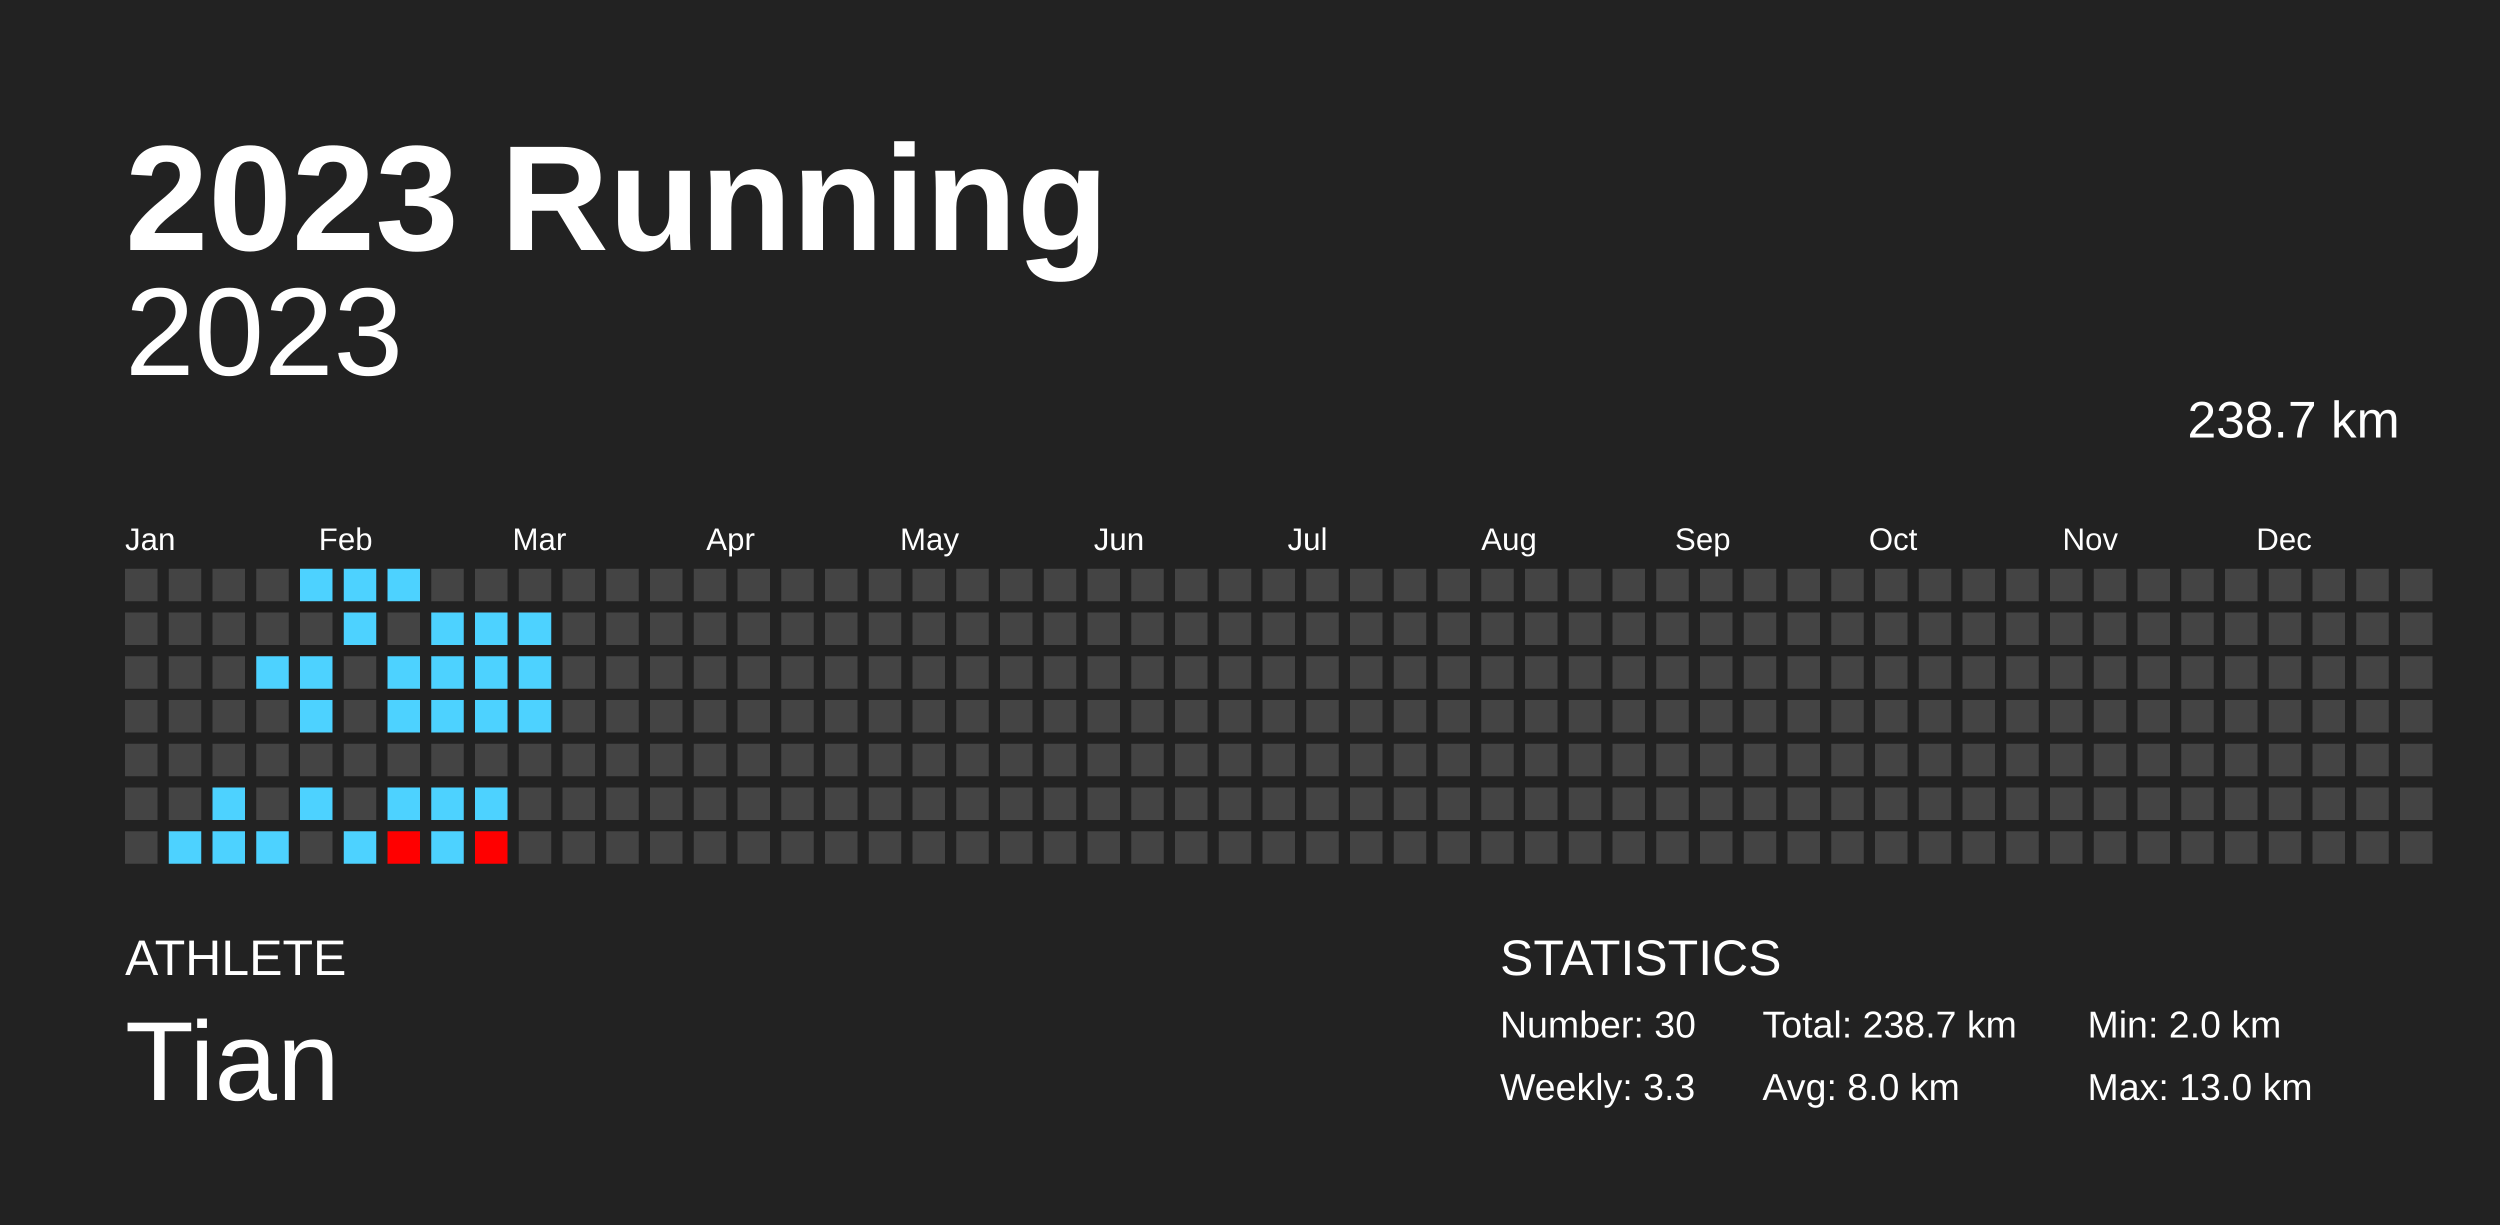
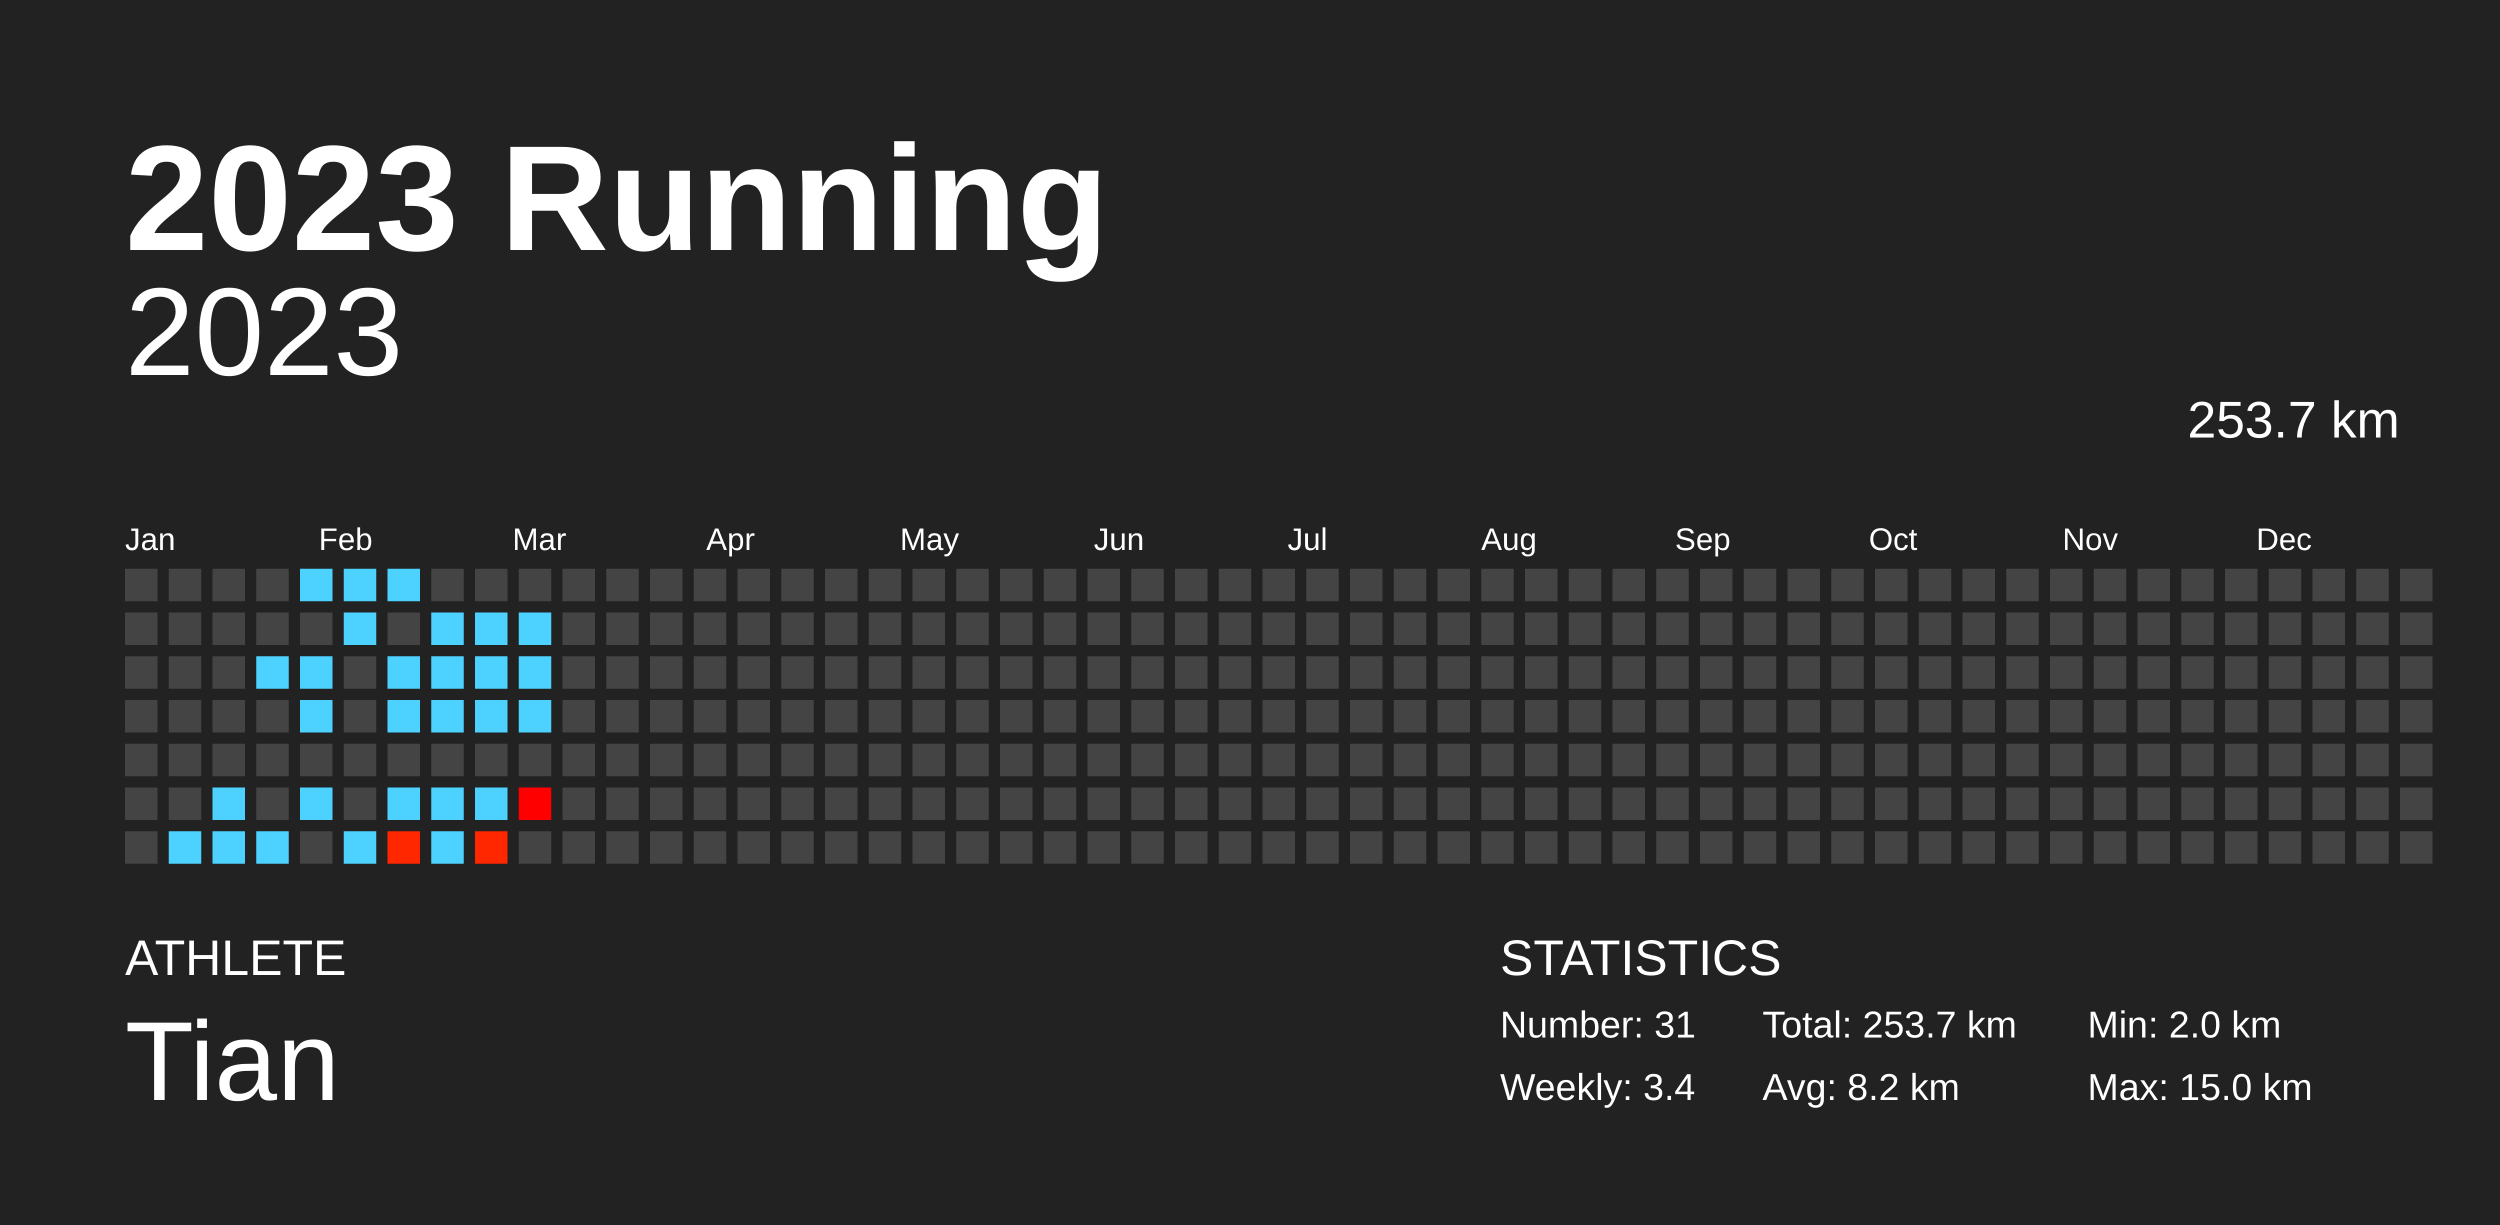
<svg xmlns="http://www.w3.org/2000/svg" baseProfile="full" height="98mm" version="1.1" viewBox="0,0,200,98" width="200mm">
  <defs />
  <rect fill="#222222" height="98" width="200" x="0" y="0" />
  <text fill="#FFFFFF" style="font-size:12px; font-family:Arial; font-weight:bold;" x="10" y="20">2023 Running</text>
  <text fill="#FFFFFF" style="font-size:4px; font-family:Arial" x="10" y="78">ATHLETE</text>
  <text fill="#FFFFFF" style="font-size:9px; font-family:Arial" x="10" y="88">Tian</text>
  <text fill="#FFFFFF" style="font-size:4px; font-family:Arial" x="120" y="78">STATISTICS</text>
-   <text fill="#FFFFFF" style="font-size:3px; font-family:Arial" x="120" y="83">Number: 30</text>
-   <text fill="#FFFFFF" style="font-size:3px; font-family:Arial" x="120" y="88">Weekly: 3.3</text>
-   <text fill="#FFFFFF" style="font-size:3px; font-family:Arial" x="141" y="83">Total: 238.7 km</text>
-   <text fill="#FFFFFF" style="font-size:3px; font-family:Arial" x="141" y="88">Avg: 8.0 km</text>
+   <text fill="#FFFFFF" style="font-size:3px; font-family:Arial" x="120" y="83">Number: 31</text>
+   <text fill="#FFFFFF" style="font-size:3px; font-family:Arial" x="120" y="88">Weekly: 3.4</text>
+   <text fill="#FFFFFF" style="font-size:3px; font-family:Arial" x="141" y="83">Total: 253.7 km</text>
+   <text fill="#FFFFFF" style="font-size:3px; font-family:Arial" x="141" y="88">Avg: 8.2 km</text>
  <text fill="#FFFFFF" style="font-size:3px; font-family:Arial" x="167" y="83">Min: 2.0 km</text>
-   <text fill="#FFFFFF" style="font-size:3px; font-family:Arial" x="167" y="88">Max: 13.0 km</text>
+   <text fill="#FFFFFF" style="font-size:3px; font-family:Arial" x="167" y="88">Max: 15.0 km</text>
  <text alignment-baseline="hanging" fill="#FFFFFF" style="font-size:10.0px; font-family:Arial;" x="10" y="30">2023</text>
-   <text alignment-baseline="hanging" fill="#FFFFFF" style="font-size:4.125px; font-family:Arial;" x="175" y="35">238.7 km</text>
+   <text alignment-baseline="hanging" fill="#FFFFFF" style="font-size:4.125px; font-family:Arial;" x="175" y="35">253.7 km</text>
  <text fill="#FFFFFF" style="font-size:2.5px; font-family:Arial" x="10.0" y="44">Jan</text>
  <text fill="#FFFFFF" style="font-size:2.5px; font-family:Arial" x="25.5" y="44">Feb</text>
  <text fill="#FFFFFF" style="font-size:2.5px; font-family:Arial" x="41.0" y="44">Mar</text>
  <text fill="#FFFFFF" style="font-size:2.5px; font-family:Arial" x="56.5" y="44">Apr</text>
  <text fill="#FFFFFF" style="font-size:2.5px; font-family:Arial" x="72.0" y="44">May</text>
  <text fill="#FFFFFF" style="font-size:2.5px; font-family:Arial" x="87.5" y="44">Jun</text>
  <text fill="#FFFFFF" style="font-size:2.5px; font-family:Arial" x="103.0" y="44">Jul</text>
  <text fill="#FFFFFF" style="font-size:2.5px; font-family:Arial" x="118.5" y="44">Aug</text>
  <text fill="#FFFFFF" style="font-size:2.5px; font-family:Arial" x="134.0" y="44">Sep</text>
  <text fill="#FFFFFF" style="font-size:2.5px; font-family:Arial" x="149.5" y="44">Oct</text>
  <text fill="#FFFFFF" style="font-size:2.5px; font-family:Arial" x="165.0" y="44">Nov</text>
  <text fill="#FFFFFF" style="font-size:2.5px; font-family:Arial" x="180.5" y="44">Dec</text>
  <rect fill="#444444" height="2.6" width="2.6" x="10.0" y="45.5" />
  <rect fill="#444444" height="2.6" width="2.6" x="10.0" y="49.0" />
  <rect fill="#444444" height="2.6" width="2.6" x="10.0" y="52.5" />
  <rect fill="#444444" height="2.6" width="2.6" x="10.0" y="56.0" />
  <rect fill="#444444" height="2.6" width="2.6" x="10.0" y="59.5" />
  <rect fill="#444444" height="2.6" width="2.6" x="10.0" y="63.0" />
  <rect fill="#444444" height="2.6" width="2.6" x="10.0" y="66.5" />
  <rect fill="#444444" height="2.6" width="2.6" x="13.5" y="45.5" />
  <rect fill="#444444" height="2.6" width="2.6" x="13.5" y="49.0" />
  <rect fill="#444444" height="2.6" width="2.6" x="13.5" y="52.5" />
  <rect fill="#444444" height="2.6" width="2.6" x="13.5" y="56.0" />
  <rect fill="#444444" height="2.6" width="2.6" x="13.5" y="59.5" />
  <rect fill="#444444" height="2.6" width="2.6" x="13.5" y="63.0" />
  <rect fill="#4dd2ff" height="2.6" width="2.6" x="13.5" y="66.5" />
  <rect fill="#444444" height="2.6" width="2.6" x="17.0" y="45.5" />
  <rect fill="#444444" height="2.6" width="2.6" x="17.0" y="49.0" />
  <rect fill="#444444" height="2.6" width="2.6" x="17.0" y="52.5" />
  <rect fill="#444444" height="2.6" width="2.6" x="17.0" y="56.0" />
  <rect fill="#444444" height="2.6" width="2.6" x="17.0" y="59.5" />
  <rect fill="#4dd2ff" height="2.6" width="2.6" x="17.0" y="63.0" />
  <rect fill="#4dd2ff" height="2.6" width="2.6" x="17.0" y="66.5" />
  <rect fill="#444444" height="2.6" width="2.6" x="20.5" y="45.5" />
  <rect fill="#444444" height="2.6" width="2.6" x="20.5" y="49.0" />
  <rect fill="#4dd2ff" height="2.6" width="2.6" x="20.5" y="52.5" />
  <rect fill="#444444" height="2.6" width="2.6" x="20.5" y="56.0" />
  <rect fill="#444444" height="2.6" width="2.6" x="20.5" y="59.5" />
  <rect fill="#444444" height="2.6" width="2.6" x="20.5" y="63.0" />
  <rect fill="#4dd2ff" height="2.6" width="2.6" x="20.5" y="66.5" />
  <rect fill="#4dd2ff" height="2.6" width="2.6" x="24.0" y="45.5" />
  <rect fill="#444444" height="2.6" width="2.6" x="24.0" y="49.0" />
  <rect fill="#4dd2ff" height="2.6" width="2.6" x="24.0" y="52.5" />
  <rect fill="#4dd2ff" height="2.6" width="2.6" x="24.0" y="56.0" />
  <rect fill="#444444" height="2.6" width="2.6" x="24.0" y="59.5" />
  <rect fill="#4dd2ff" height="2.6" width="2.6" x="24.0" y="63.0" />
  <rect fill="#444444" height="2.6" width="2.6" x="24.0" y="66.5" />
  <rect fill="#4dd2ff" height="2.6" width="2.6" x="27.5" y="45.5" />
  <rect fill="#4dd2ff" height="2.6" width="2.6" x="27.5" y="49.0" />
  <rect fill="#444444" height="2.6" width="2.6" x="27.5" y="52.5" />
  <rect fill="#444444" height="2.6" width="2.6" x="27.5" y="56.0" />
  <rect fill="#444444" height="2.6" width="2.6" x="27.5" y="59.5" />
  <rect fill="#444444" height="2.6" width="2.6" x="27.5" y="63.0" />
  <rect fill="#4dd2ff" height="2.6" width="2.6" x="27.5" y="66.5" />
  <rect fill="#4dd2ff" height="2.6" width="2.6" x="31.0" y="45.5" />
  <rect fill="#444444" height="2.6" width="2.6" x="31.0" y="49.0" />
  <rect fill="#4dd2ff" height="2.6" width="2.6" x="31.0" y="52.5" />
  <rect fill="#4dd2ff" height="2.6" width="2.6" x="31.0" y="56.0" />
  <rect fill="#444444" height="2.6" width="2.6" x="31.0" y="59.5" />
  <rect fill="#4dd2ff" height="2.6" width="2.6" x="31.0" y="63.0" />
-   <rect fill="#ff0000" height="2.6" width="2.6" x="31.0" y="66.5" />
+   <rect fill="#ff2700" height="2.6" width="2.6" x="31.0" y="66.5" />
  <rect fill="#444444" height="2.6" width="2.6" x="34.5" y="45.5" />
  <rect fill="#4dd2ff" height="2.6" width="2.6" x="34.5" y="49.0" />
  <rect fill="#4dd2ff" height="2.6" width="2.6" x="34.5" y="52.5" />
  <rect fill="#4dd2ff" height="2.6" width="2.6" x="34.5" y="56.0" />
  <rect fill="#444444" height="2.6" width="2.6" x="34.5" y="59.5" />
  <rect fill="#4dd2ff" height="2.6" width="2.6" x="34.5" y="63.0" />
  <rect fill="#4dd2ff" height="2.6" width="2.6" x="34.5" y="66.5" />
  <rect fill="#444444" height="2.6" width="2.6" x="38.0" y="45.5" />
  <rect fill="#4dd2ff" height="2.6" width="2.6" x="38.0" y="49.0" />
  <rect fill="#4dd2ff" height="2.6" width="2.6" x="38.0" y="52.5" />
  <rect fill="#4dd2ff" height="2.6" width="2.6" x="38.0" y="56.0" />
  <rect fill="#444444" height="2.6" width="2.6" x="38.0" y="59.5" />
  <rect fill="#4dd2ff" height="2.6" width="2.6" x="38.0" y="63.0" />
-   <rect fill="#ff0000" height="2.6" width="2.6" x="38.0" y="66.5" />
+   <rect fill="#ff2700" height="2.6" width="2.6" x="38.0" y="66.5" />
  <rect fill="#444444" height="2.6" width="2.6" x="41.5" y="45.5" />
  <rect fill="#4dd2ff" height="2.6" width="2.6" x="41.5" y="49.0" />
  <rect fill="#4dd2ff" height="2.6" width="2.6" x="41.5" y="52.5" />
  <rect fill="#4dd2ff" height="2.6" width="2.6" x="41.5" y="56.0" />
  <rect fill="#444444" height="2.6" width="2.6" x="41.5" y="59.5" />
-   <rect fill="#444444" height="2.6" width="2.6" x="41.5" y="63.0" />
+   <rect fill="#ff0000" height="2.6" width="2.6" x="41.5" y="63.0" />
  <rect fill="#444444" height="2.6" width="2.6" x="41.5" y="66.5" />
  <rect fill="#444444" height="2.6" width="2.6" x="45.0" y="45.5" />
  <rect fill="#444444" height="2.6" width="2.6" x="45.0" y="49.0" />
  <rect fill="#444444" height="2.6" width="2.6" x="45.0" y="52.5" />
  <rect fill="#444444" height="2.6" width="2.6" x="45.0" y="56.0" />
  <rect fill="#444444" height="2.6" width="2.6" x="45.0" y="59.5" />
  <rect fill="#444444" height="2.6" width="2.6" x="45.0" y="63.0" />
  <rect fill="#444444" height="2.6" width="2.6" x="45.0" y="66.5" />
  <rect fill="#444444" height="2.6" width="2.6" x="48.5" y="45.5" />
  <rect fill="#444444" height="2.6" width="2.6" x="48.5" y="49.0" />
  <rect fill="#444444" height="2.6" width="2.6" x="48.5" y="52.5" />
  <rect fill="#444444" height="2.6" width="2.6" x="48.5" y="56.0" />
  <rect fill="#444444" height="2.6" width="2.6" x="48.5" y="59.5" />
  <rect fill="#444444" height="2.6" width="2.6" x="48.5" y="63.0" />
  <rect fill="#444444" height="2.6" width="2.6" x="48.5" y="66.5" />
  <rect fill="#444444" height="2.6" width="2.6" x="52.0" y="45.5" />
  <rect fill="#444444" height="2.6" width="2.6" x="52.0" y="49.0" />
  <rect fill="#444444" height="2.6" width="2.6" x="52.0" y="52.5" />
  <rect fill="#444444" height="2.6" width="2.6" x="52.0" y="56.0" />
  <rect fill="#444444" height="2.6" width="2.6" x="52.0" y="59.5" />
  <rect fill="#444444" height="2.6" width="2.6" x="52.0" y="63.0" />
  <rect fill="#444444" height="2.6" width="2.6" x="52.0" y="66.5" />
  <rect fill="#444444" height="2.6" width="2.6" x="55.5" y="45.5" />
  <rect fill="#444444" height="2.6" width="2.6" x="55.5" y="49.0" />
  <rect fill="#444444" height="2.6" width="2.6" x="55.5" y="52.5" />
  <rect fill="#444444" height="2.6" width="2.6" x="55.5" y="56.0" />
  <rect fill="#444444" height="2.6" width="2.6" x="55.5" y="59.5" />
  <rect fill="#444444" height="2.6" width="2.6" x="55.5" y="63.0" />
  <rect fill="#444444" height="2.6" width="2.6" x="55.5" y="66.5" />
  <rect fill="#444444" height="2.6" width="2.6" x="59.0" y="45.5" />
  <rect fill="#444444" height="2.6" width="2.6" x="59.0" y="49.0" />
  <rect fill="#444444" height="2.6" width="2.6" x="59.0" y="52.5" />
  <rect fill="#444444" height="2.6" width="2.6" x="59.0" y="56.0" />
  <rect fill="#444444" height="2.6" width="2.6" x="59.0" y="59.5" />
  <rect fill="#444444" height="2.6" width="2.6" x="59.0" y="63.0" />
  <rect fill="#444444" height="2.6" width="2.6" x="59.0" y="66.5" />
  <rect fill="#444444" height="2.6" width="2.6" x="62.5" y="45.5" />
  <rect fill="#444444" height="2.6" width="2.6" x="62.5" y="49.0" />
  <rect fill="#444444" height="2.6" width="2.6" x="62.5" y="52.5" />
  <rect fill="#444444" height="2.6" width="2.6" x="62.5" y="56.0" />
  <rect fill="#444444" height="2.6" width="2.6" x="62.5" y="59.5" />
  <rect fill="#444444" height="2.6" width="2.6" x="62.5" y="63.0" />
  <rect fill="#444444" height="2.6" width="2.6" x="62.5" y="66.5" />
  <rect fill="#444444" height="2.6" width="2.6" x="66.0" y="45.5" />
  <rect fill="#444444" height="2.6" width="2.6" x="66.0" y="49.0" />
  <rect fill="#444444" height="2.6" width="2.6" x="66.0" y="52.5" />
  <rect fill="#444444" height="2.6" width="2.6" x="66.0" y="56.0" />
  <rect fill="#444444" height="2.6" width="2.6" x="66.0" y="59.5" />
  <rect fill="#444444" height="2.6" width="2.6" x="66.0" y="63.0" />
  <rect fill="#444444" height="2.6" width="2.6" x="66.0" y="66.5" />
  <rect fill="#444444" height="2.6" width="2.6" x="69.5" y="45.5" />
  <rect fill="#444444" height="2.6" width="2.6" x="69.5" y="49.0" />
  <rect fill="#444444" height="2.6" width="2.6" x="69.5" y="52.5" />
  <rect fill="#444444" height="2.6" width="2.6" x="69.5" y="56.0" />
  <rect fill="#444444" height="2.6" width="2.6" x="69.5" y="59.5" />
  <rect fill="#444444" height="2.6" width="2.6" x="69.5" y="63.0" />
  <rect fill="#444444" height="2.6" width="2.6" x="69.5" y="66.5" />
  <rect fill="#444444" height="2.6" width="2.6" x="73.0" y="45.5" />
  <rect fill="#444444" height="2.6" width="2.6" x="73.0" y="49.0" />
  <rect fill="#444444" height="2.6" width="2.6" x="73.0" y="52.5" />
  <rect fill="#444444" height="2.6" width="2.6" x="73.0" y="56.0" />
  <rect fill="#444444" height="2.6" width="2.6" x="73.0" y="59.5" />
  <rect fill="#444444" height="2.6" width="2.6" x="73.0" y="63.0" />
  <rect fill="#444444" height="2.6" width="2.6" x="73.0" y="66.5" />
  <rect fill="#444444" height="2.6" width="2.6" x="76.5" y="45.5" />
  <rect fill="#444444" height="2.6" width="2.6" x="76.5" y="49.0" />
  <rect fill="#444444" height="2.6" width="2.6" x="76.5" y="52.5" />
  <rect fill="#444444" height="2.6" width="2.6" x="76.5" y="56.0" />
  <rect fill="#444444" height="2.6" width="2.6" x="76.5" y="59.5" />
  <rect fill="#444444" height="2.6" width="2.6" x="76.5" y="63.0" />
  <rect fill="#444444" height="2.6" width="2.6" x="76.5" y="66.5" />
  <rect fill="#444444" height="2.6" width="2.6" x="80.0" y="45.5" />
  <rect fill="#444444" height="2.6" width="2.6" x="80.0" y="49.0" />
  <rect fill="#444444" height="2.6" width="2.6" x="80.0" y="52.5" />
  <rect fill="#444444" height="2.6" width="2.6" x="80.0" y="56.0" />
  <rect fill="#444444" height="2.6" width="2.6" x="80.0" y="59.5" />
  <rect fill="#444444" height="2.6" width="2.6" x="80.0" y="63.0" />
  <rect fill="#444444" height="2.6" width="2.6" x="80.0" y="66.5" />
  <rect fill="#444444" height="2.6" width="2.6" x="83.5" y="45.5" />
  <rect fill="#444444" height="2.6" width="2.6" x="83.5" y="49.0" />
  <rect fill="#444444" height="2.6" width="2.6" x="83.5" y="52.5" />
  <rect fill="#444444" height="2.6" width="2.6" x="83.5" y="56.0" />
  <rect fill="#444444" height="2.6" width="2.6" x="83.5" y="59.5" />
  <rect fill="#444444" height="2.6" width="2.6" x="83.5" y="63.0" />
  <rect fill="#444444" height="2.6" width="2.6" x="83.5" y="66.5" />
  <rect fill="#444444" height="2.6" width="2.6" x="87.0" y="45.5" />
  <rect fill="#444444" height="2.6" width="2.6" x="87.0" y="49.0" />
  <rect fill="#444444" height="2.6" width="2.6" x="87.0" y="52.5" />
  <rect fill="#444444" height="2.6" width="2.6" x="87.0" y="56.0" />
  <rect fill="#444444" height="2.6" width="2.6" x="87.0" y="59.5" />
  <rect fill="#444444" height="2.6" width="2.6" x="87.0" y="63.0" />
  <rect fill="#444444" height="2.6" width="2.6" x="87.0" y="66.5" />
  <rect fill="#444444" height="2.6" width="2.6" x="90.5" y="45.5" />
  <rect fill="#444444" height="2.6" width="2.6" x="90.5" y="49.0" />
  <rect fill="#444444" height="2.6" width="2.6" x="90.5" y="52.5" />
  <rect fill="#444444" height="2.6" width="2.6" x="90.5" y="56.0" />
  <rect fill="#444444" height="2.6" width="2.6" x="90.5" y="59.5" />
  <rect fill="#444444" height="2.6" width="2.6" x="90.5" y="63.0" />
  <rect fill="#444444" height="2.6" width="2.6" x="90.5" y="66.5" />
  <rect fill="#444444" height="2.6" width="2.6" x="94.0" y="45.5" />
  <rect fill="#444444" height="2.6" width="2.6" x="94.0" y="49.0" />
  <rect fill="#444444" height="2.6" width="2.6" x="94.0" y="52.5" />
  <rect fill="#444444" height="2.6" width="2.6" x="94.0" y="56.0" />
  <rect fill="#444444" height="2.6" width="2.6" x="94.0" y="59.5" />
  <rect fill="#444444" height="2.6" width="2.6" x="94.0" y="63.0" />
  <rect fill="#444444" height="2.6" width="2.6" x="94.0" y="66.5" />
  <rect fill="#444444" height="2.6" width="2.6" x="97.5" y="45.5" />
  <rect fill="#444444" height="2.6" width="2.6" x="97.5" y="49.0" />
  <rect fill="#444444" height="2.6" width="2.6" x="97.5" y="52.5" />
  <rect fill="#444444" height="2.6" width="2.6" x="97.5" y="56.0" />
  <rect fill="#444444" height="2.6" width="2.6" x="97.5" y="59.5" />
  <rect fill="#444444" height="2.6" width="2.6" x="97.5" y="63.0" />
  <rect fill="#444444" height="2.6" width="2.6" x="97.5" y="66.5" />
  <rect fill="#444444" height="2.6" width="2.6" x="101.0" y="45.5" />
  <rect fill="#444444" height="2.6" width="2.6" x="101.0" y="49.0" />
  <rect fill="#444444" height="2.6" width="2.6" x="101.0" y="52.5" />
  <rect fill="#444444" height="2.6" width="2.6" x="101.0" y="56.0" />
  <rect fill="#444444" height="2.6" width="2.6" x="101.0" y="59.5" />
  <rect fill="#444444" height="2.6" width="2.6" x="101.0" y="63.0" />
  <rect fill="#444444" height="2.6" width="2.6" x="101.0" y="66.5" />
  <rect fill="#444444" height="2.6" width="2.6" x="104.5" y="45.5" />
  <rect fill="#444444" height="2.6" width="2.6" x="104.5" y="49.0" />
  <rect fill="#444444" height="2.6" width="2.6" x="104.5" y="52.5" />
  <rect fill="#444444" height="2.6" width="2.6" x="104.5" y="56.0" />
  <rect fill="#444444" height="2.6" width="2.6" x="104.5" y="59.5" />
  <rect fill="#444444" height="2.6" width="2.6" x="104.5" y="63.0" />
  <rect fill="#444444" height="2.6" width="2.6" x="104.5" y="66.5" />
  <rect fill="#444444" height="2.6" width="2.6" x="108.0" y="45.5" />
  <rect fill="#444444" height="2.6" width="2.6" x="108.0" y="49.0" />
  <rect fill="#444444" height="2.6" width="2.6" x="108.0" y="52.5" />
  <rect fill="#444444" height="2.6" width="2.6" x="108.0" y="56.0" />
  <rect fill="#444444" height="2.6" width="2.6" x="108.0" y="59.5" />
  <rect fill="#444444" height="2.6" width="2.6" x="108.0" y="63.0" />
  <rect fill="#444444" height="2.6" width="2.6" x="108.0" y="66.5" />
  <rect fill="#444444" height="2.6" width="2.6" x="111.5" y="45.5" />
  <rect fill="#444444" height="2.6" width="2.6" x="111.5" y="49.0" />
  <rect fill="#444444" height="2.6" width="2.6" x="111.5" y="52.5" />
  <rect fill="#444444" height="2.6" width="2.6" x="111.5" y="56.0" />
  <rect fill="#444444" height="2.6" width="2.6" x="111.5" y="59.5" />
  <rect fill="#444444" height="2.6" width="2.6" x="111.5" y="63.0" />
  <rect fill="#444444" height="2.6" width="2.6" x="111.5" y="66.5" />
  <rect fill="#444444" height="2.6" width="2.6" x="115.0" y="45.5" />
  <rect fill="#444444" height="2.6" width="2.6" x="115.0" y="49.0" />
  <rect fill="#444444" height="2.6" width="2.6" x="115.0" y="52.5" />
  <rect fill="#444444" height="2.6" width="2.6" x="115.0" y="56.0" />
  <rect fill="#444444" height="2.6" width="2.6" x="115.0" y="59.5" />
  <rect fill="#444444" height="2.6" width="2.6" x="115.0" y="63.0" />
  <rect fill="#444444" height="2.6" width="2.6" x="115.0" y="66.5" />
  <rect fill="#444444" height="2.6" width="2.6" x="118.5" y="45.5" />
  <rect fill="#444444" height="2.6" width="2.6" x="118.5" y="49.0" />
  <rect fill="#444444" height="2.6" width="2.6" x="118.5" y="52.5" />
  <rect fill="#444444" height="2.6" width="2.6" x="118.5" y="56.0" />
  <rect fill="#444444" height="2.6" width="2.6" x="118.5" y="59.5" />
  <rect fill="#444444" height="2.6" width="2.6" x="118.5" y="63.0" />
  <rect fill="#444444" height="2.6" width="2.6" x="118.5" y="66.5" />
  <rect fill="#444444" height="2.6" width="2.6" x="122.0" y="45.5" />
  <rect fill="#444444" height="2.6" width="2.6" x="122.0" y="49.0" />
  <rect fill="#444444" height="2.6" width="2.6" x="122.0" y="52.5" />
  <rect fill="#444444" height="2.6" width="2.6" x="122.0" y="56.0" />
  <rect fill="#444444" height="2.6" width="2.6" x="122.0" y="59.5" />
  <rect fill="#444444" height="2.6" width="2.6" x="122.0" y="63.0" />
  <rect fill="#444444" height="2.6" width="2.6" x="122.0" y="66.5" />
  <rect fill="#444444" height="2.6" width="2.6" x="125.5" y="45.5" />
  <rect fill="#444444" height="2.6" width="2.6" x="125.5" y="49.0" />
  <rect fill="#444444" height="2.6" width="2.6" x="125.5" y="52.5" />
  <rect fill="#444444" height="2.6" width="2.6" x="125.5" y="56.0" />
  <rect fill="#444444" height="2.6" width="2.6" x="125.5" y="59.5" />
  <rect fill="#444444" height="2.6" width="2.6" x="125.5" y="63.0" />
  <rect fill="#444444" height="2.6" width="2.6" x="125.5" y="66.5" />
  <rect fill="#444444" height="2.6" width="2.6" x="129.0" y="45.5" />
  <rect fill="#444444" height="2.6" width="2.6" x="129.0" y="49.0" />
  <rect fill="#444444" height="2.6" width="2.6" x="129.0" y="52.5" />
  <rect fill="#444444" height="2.6" width="2.6" x="129.0" y="56.0" />
  <rect fill="#444444" height="2.6" width="2.6" x="129.0" y="59.5" />
  <rect fill="#444444" height="2.6" width="2.6" x="129.0" y="63.0" />
  <rect fill="#444444" height="2.6" width="2.6" x="129.0" y="66.5" />
  <rect fill="#444444" height="2.6" width="2.6" x="132.5" y="45.5" />
  <rect fill="#444444" height="2.6" width="2.6" x="132.5" y="49.0" />
  <rect fill="#444444" height="2.6" width="2.6" x="132.5" y="52.5" />
  <rect fill="#444444" height="2.6" width="2.6" x="132.5" y="56.0" />
  <rect fill="#444444" height="2.6" width="2.6" x="132.5" y="59.5" />
  <rect fill="#444444" height="2.6" width="2.6" x="132.5" y="63.0" />
  <rect fill="#444444" height="2.6" width="2.6" x="132.5" y="66.5" />
  <rect fill="#444444" height="2.6" width="2.6" x="136.0" y="45.5" />
  <rect fill="#444444" height="2.6" width="2.6" x="136.0" y="49.0" />
  <rect fill="#444444" height="2.6" width="2.6" x="136.0" y="52.5" />
  <rect fill="#444444" height="2.6" width="2.6" x="136.0" y="56.0" />
  <rect fill="#444444" height="2.6" width="2.6" x="136.0" y="59.5" />
  <rect fill="#444444" height="2.6" width="2.6" x="136.0" y="63.0" />
  <rect fill="#444444" height="2.6" width="2.6" x="136.0" y="66.5" />
  <rect fill="#444444" height="2.6" width="2.6" x="139.5" y="45.5" />
  <rect fill="#444444" height="2.6" width="2.6" x="139.5" y="49.0" />
  <rect fill="#444444" height="2.6" width="2.6" x="139.5" y="52.5" />
  <rect fill="#444444" height="2.6" width="2.6" x="139.5" y="56.0" />
  <rect fill="#444444" height="2.6" width="2.6" x="139.5" y="59.5" />
  <rect fill="#444444" height="2.6" width="2.6" x="139.5" y="63.0" />
  <rect fill="#444444" height="2.6" width="2.6" x="139.5" y="66.5" />
  <rect fill="#444444" height="2.6" width="2.6" x="143.0" y="45.5" />
  <rect fill="#444444" height="2.6" width="2.6" x="143.0" y="49.0" />
  <rect fill="#444444" height="2.6" width="2.6" x="143.0" y="52.5" />
  <rect fill="#444444" height="2.6" width="2.6" x="143.0" y="56.0" />
  <rect fill="#444444" height="2.6" width="2.6" x="143.0" y="59.5" />
  <rect fill="#444444" height="2.6" width="2.6" x="143.0" y="63.0" />
  <rect fill="#444444" height="2.6" width="2.6" x="143.0" y="66.5" />
  <rect fill="#444444" height="2.6" width="2.6" x="146.5" y="45.5" />
  <rect fill="#444444" height="2.6" width="2.6" x="146.5" y="49.0" />
  <rect fill="#444444" height="2.6" width="2.6" x="146.5" y="52.5" />
  <rect fill="#444444" height="2.6" width="2.6" x="146.5" y="56.0" />
  <rect fill="#444444" height="2.6" width="2.6" x="146.5" y="59.5" />
  <rect fill="#444444" height="2.6" width="2.6" x="146.5" y="63.0" />
  <rect fill="#444444" height="2.6" width="2.6" x="146.5" y="66.5" />
  <rect fill="#444444" height="2.6" width="2.6" x="150.0" y="45.5" />
  <rect fill="#444444" height="2.6" width="2.6" x="150.0" y="49.0" />
  <rect fill="#444444" height="2.6" width="2.6" x="150.0" y="52.5" />
  <rect fill="#444444" height="2.6" width="2.6" x="150.0" y="56.0" />
  <rect fill="#444444" height="2.6" width="2.6" x="150.0" y="59.5" />
  <rect fill="#444444" height="2.6" width="2.6" x="150.0" y="63.0" />
  <rect fill="#444444" height="2.6" width="2.6" x="150.0" y="66.5" />
  <rect fill="#444444" height="2.6" width="2.6" x="153.5" y="45.5" />
  <rect fill="#444444" height="2.6" width="2.6" x="153.5" y="49.0" />
  <rect fill="#444444" height="2.6" width="2.6" x="153.5" y="52.5" />
  <rect fill="#444444" height="2.6" width="2.6" x="153.5" y="56.0" />
  <rect fill="#444444" height="2.6" width="2.6" x="153.5" y="59.5" />
  <rect fill="#444444" height="2.6" width="2.6" x="153.5" y="63.0" />
  <rect fill="#444444" height="2.6" width="2.6" x="153.5" y="66.5" />
  <rect fill="#444444" height="2.6" width="2.6" x="157.0" y="45.5" />
  <rect fill="#444444" height="2.6" width="2.6" x="157.0" y="49.0" />
  <rect fill="#444444" height="2.6" width="2.6" x="157.0" y="52.5" />
  <rect fill="#444444" height="2.6" width="2.6" x="157.0" y="56.0" />
  <rect fill="#444444" height="2.6" width="2.6" x="157.0" y="59.5" />
  <rect fill="#444444" height="2.6" width="2.6" x="157.0" y="63.0" />
  <rect fill="#444444" height="2.6" width="2.6" x="157.0" y="66.5" />
  <rect fill="#444444" height="2.6" width="2.6" x="160.5" y="45.5" />
  <rect fill="#444444" height="2.6" width="2.6" x="160.5" y="49.0" />
  <rect fill="#444444" height="2.6" width="2.6" x="160.5" y="52.5" />
  <rect fill="#444444" height="2.6" width="2.6" x="160.5" y="56.0" />
  <rect fill="#444444" height="2.6" width="2.6" x="160.5" y="59.5" />
  <rect fill="#444444" height="2.6" width="2.6" x="160.5" y="63.0" />
  <rect fill="#444444" height="2.6" width="2.6" x="160.5" y="66.5" />
  <rect fill="#444444" height="2.6" width="2.6" x="164.0" y="45.5" />
  <rect fill="#444444" height="2.6" width="2.6" x="164.0" y="49.0" />
  <rect fill="#444444" height="2.6" width="2.6" x="164.0" y="52.5" />
  <rect fill="#444444" height="2.6" width="2.6" x="164.0" y="56.0" />
  <rect fill="#444444" height="2.6" width="2.6" x="164.0" y="59.5" />
  <rect fill="#444444" height="2.6" width="2.6" x="164.0" y="63.0" />
  <rect fill="#444444" height="2.6" width="2.6" x="164.0" y="66.5" />
  <rect fill="#444444" height="2.6" width="2.6" x="167.5" y="45.5" />
  <rect fill="#444444" height="2.6" width="2.6" x="167.5" y="49.0" />
  <rect fill="#444444" height="2.6" width="2.6" x="167.5" y="52.5" />
  <rect fill="#444444" height="2.6" width="2.6" x="167.5" y="56.0" />
  <rect fill="#444444" height="2.6" width="2.6" x="167.5" y="59.5" />
  <rect fill="#444444" height="2.6" width="2.6" x="167.5" y="63.0" />
  <rect fill="#444444" height="2.6" width="2.6" x="167.5" y="66.5" />
  <rect fill="#444444" height="2.6" width="2.6" x="171.0" y="45.5" />
  <rect fill="#444444" height="2.6" width="2.6" x="171.0" y="49.0" />
  <rect fill="#444444" height="2.6" width="2.6" x="171.0" y="52.5" />
  <rect fill="#444444" height="2.6" width="2.6" x="171.0" y="56.0" />
  <rect fill="#444444" height="2.6" width="2.6" x="171.0" y="59.5" />
  <rect fill="#444444" height="2.6" width="2.6" x="171.0" y="63.0" />
  <rect fill="#444444" height="2.6" width="2.6" x="171.0" y="66.5" />
  <rect fill="#444444" height="2.6" width="2.6" x="174.5" y="45.5" />
  <rect fill="#444444" height="2.6" width="2.6" x="174.5" y="49.0" />
  <rect fill="#444444" height="2.6" width="2.6" x="174.5" y="52.5" />
  <rect fill="#444444" height="2.6" width="2.6" x="174.5" y="56.0" />
  <rect fill="#444444" height="2.6" width="2.6" x="174.5" y="59.5" />
  <rect fill="#444444" height="2.6" width="2.6" x="174.5" y="63.0" />
  <rect fill="#444444" height="2.6" width="2.6" x="174.5" y="66.5" />
  <rect fill="#444444" height="2.6" width="2.6" x="178.0" y="45.5" />
  <rect fill="#444444" height="2.6" width="2.6" x="178.0" y="49.0" />
  <rect fill="#444444" height="2.6" width="2.6" x="178.0" y="52.5" />
  <rect fill="#444444" height="2.6" width="2.6" x="178.0" y="56.0" />
  <rect fill="#444444" height="2.6" width="2.6" x="178.0" y="59.5" />
  <rect fill="#444444" height="2.6" width="2.6" x="178.0" y="63.0" />
  <rect fill="#444444" height="2.6" width="2.6" x="178.0" y="66.5" />
  <rect fill="#444444" height="2.6" width="2.6" x="181.5" y="45.5" />
  <rect fill="#444444" height="2.6" width="2.6" x="181.5" y="49.0" />
  <rect fill="#444444" height="2.6" width="2.6" x="181.5" y="52.5" />
  <rect fill="#444444" height="2.6" width="2.6" x="181.5" y="56.0" />
  <rect fill="#444444" height="2.6" width="2.6" x="181.5" y="59.5" />
  <rect fill="#444444" height="2.6" width="2.6" x="181.5" y="63.0" />
  <rect fill="#444444" height="2.6" width="2.6" x="181.5" y="66.5" />
  <rect fill="#444444" height="2.6" width="2.6" x="185.0" y="45.5" />
  <rect fill="#444444" height="2.6" width="2.6" x="185.0" y="49.0" />
  <rect fill="#444444" height="2.6" width="2.6" x="185.0" y="52.5" />
  <rect fill="#444444" height="2.6" width="2.6" x="185.0" y="56.0" />
  <rect fill="#444444" height="2.6" width="2.6" x="185.0" y="59.5" />
  <rect fill="#444444" height="2.6" width="2.6" x="185.0" y="63.0" />
  <rect fill="#444444" height="2.6" width="2.6" x="185.0" y="66.5" />
  <rect fill="#444444" height="2.6" width="2.6" x="188.5" y="45.5" />
  <rect fill="#444444" height="2.6" width="2.6" x="188.5" y="49.0" />
  <rect fill="#444444" height="2.6" width="2.6" x="188.5" y="52.5" />
  <rect fill="#444444" height="2.6" width="2.6" x="188.5" y="56.0" />
  <rect fill="#444444" height="2.6" width="2.6" x="188.5" y="59.5" />
  <rect fill="#444444" height="2.6" width="2.6" x="188.5" y="63.0" />
  <rect fill="#444444" height="2.6" width="2.6" x="188.5" y="66.5" />
  <rect fill="#444444" height="2.6" width="2.6" x="192.0" y="45.5" />
  <rect fill="#444444" height="2.6" width="2.6" x="192.0" y="49.0" />
  <rect fill="#444444" height="2.6" width="2.6" x="192.0" y="52.5" />
  <rect fill="#444444" height="2.6" width="2.6" x="192.0" y="56.0" />
  <rect fill="#444444" height="2.6" width="2.6" x="192.0" y="59.5" />
  <rect fill="#444444" height="2.6" width="2.6" x="192.0" y="63.0" />
  <rect fill="#444444" height="2.6" width="2.6" x="192.0" y="66.5" />
</svg>
